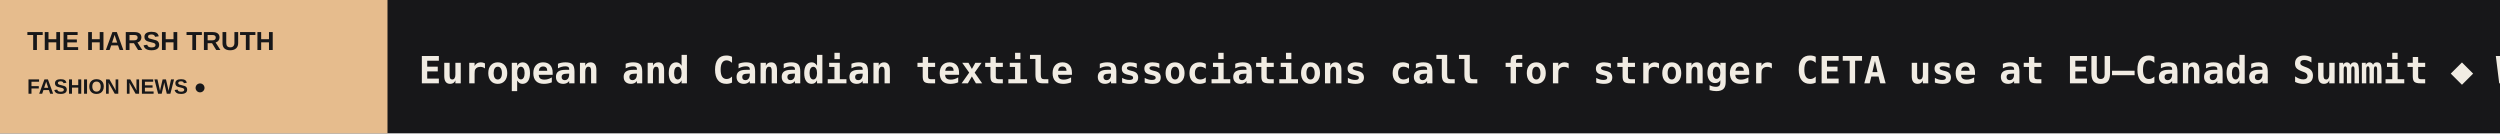
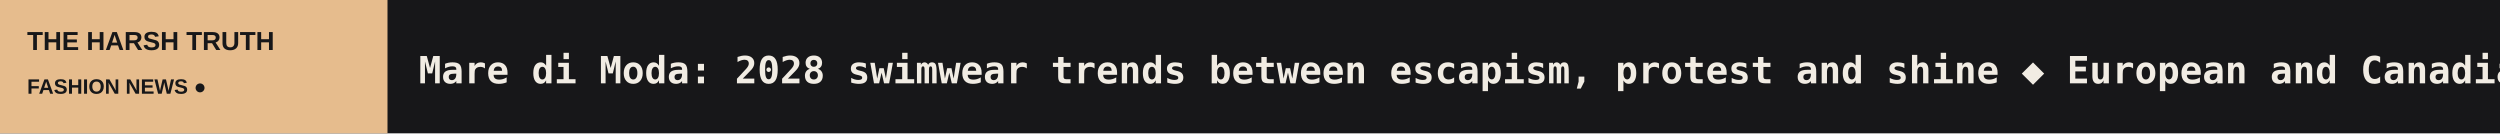
<svg xmlns="http://www.w3.org/2000/svg" width="1200" height="64" viewBox="0 0 1200 64" role="img" aria-label="THE HARSH TRUTH scrolling headlines">
  <rect width="1200" height="64" fill="#171719" />
  <rect width="186" height="64" fill="#E6BC8D" />
  <text x="13" y="24" fill="#171719" font-size="12.5" font-family="Arial,sans-serif" font-weight="800">THE HARSH TRUTH</text>
  <text x="13" y="45" fill="#171719" font-size="10" font-family="Arial,sans-serif" font-weight="800">FASHION NEWS  ●</text>
  <defs>
    <clipPath id="window">
      <rect x="186" y="0" width="1014" height="64" />
    </clipPath>
  </defs>
  <g clip-path="url(#window)">
    <g>
-       <text x="201" y="40" font-size="18" font-weight="600" font-family="monospace" fill="#F1ECE3" textLength="6074" lengthAdjust="spacing">European and Canadian textile associations call for stronger CETA use at EU–Canada Summit   ◆   Womenswear brand directory: find women's fashion brands to stock, by country   ◆   What does a director in fashion actually do? A look at the many faces of leadership   ◆   Represent appoints Priya De Souza as chief marketing officer   ◆   Miss Sixty's Brand Director Terry Xu on reclaiming denim's top spot: “We need to get back to the number one position”   ◆   Bergdorf Goodman taps former Louis Vuitton Americas CEO Lanessa Elrod as president   ◆   </text>
-       <text x="6275" y="40" font-size="18" font-weight="600" font-family="monospace" fill="#F1ECE3" textLength="6074" lengthAdjust="spacing">European and Canadian textile associations call for stronger CETA use at EU–Canada Summit   ◆   Womenswear brand directory: find women's fashion brands to stock, by country   ◆   What does a director in fashion actually do? A look at the many faces of leadership   ◆   Represent appoints Priya De Souza as chief marketing officer   ◆   Miss Sixty's Brand Director Terry Xu on reclaiming denim's top spot: “We need to get back to the number one position”   ◆   Bergdorf Goodman taps former Louis Vuitton Americas CEO Lanessa Elrod as president   ◆   </text>
-       <animateTransform attributeName="transform" type="translate" from="0 0" to="-6074 0" dur="89s" repeatCount="indefinite" />
+       <text x="201" y="40" font-size="18" font-weight="600" font-family="monospace" fill="#F1ECE3" textLength="5942" lengthAdjust="spacing">Mare di Moda: 2028 swimwear trends between escapism, protest and shine   ◆   European and Canadian textile associations call for stronger CETA use at EU–Canada Summit   ◆   Womenswear brand directory: find women's fashion brands to stock, by country   ◆   What does a director in fashion actually do? A look at the many faces of leadership   ◆   Represent appoints Priya De Souza as chief marketing officer   ◆   Miss Sixty's Brand Director Terry Xu on reclaiming denim's top spot: “We need to get back to the number one position”   ◆   </text>
+       <text x="6143" y="40" font-size="18" font-weight="600" font-family="monospace" fill="#F1ECE3" textLength="5942" lengthAdjust="spacing">Mare di Moda: 2028 swimwear trends between escapism, protest and shine   ◆   European and Canadian textile associations call for stronger CETA use at EU–Canada Summit   ◆   Womenswear brand directory: find women's fashion brands to stock, by country   ◆   What does a director in fashion actually do? A look at the many faces of leadership   ◆   Represent appoints Priya De Souza as chief marketing officer   ◆   Miss Sixty's Brand Director Terry Xu on reclaiming denim's top spot: “We need to get back to the number one position”   ◆   </text>
+       <animateTransform attributeName="transform" type="translate" from="0 0" to="-5942 0" dur="87s" repeatCount="indefinite" />
    </g>
  </g>
</svg>
